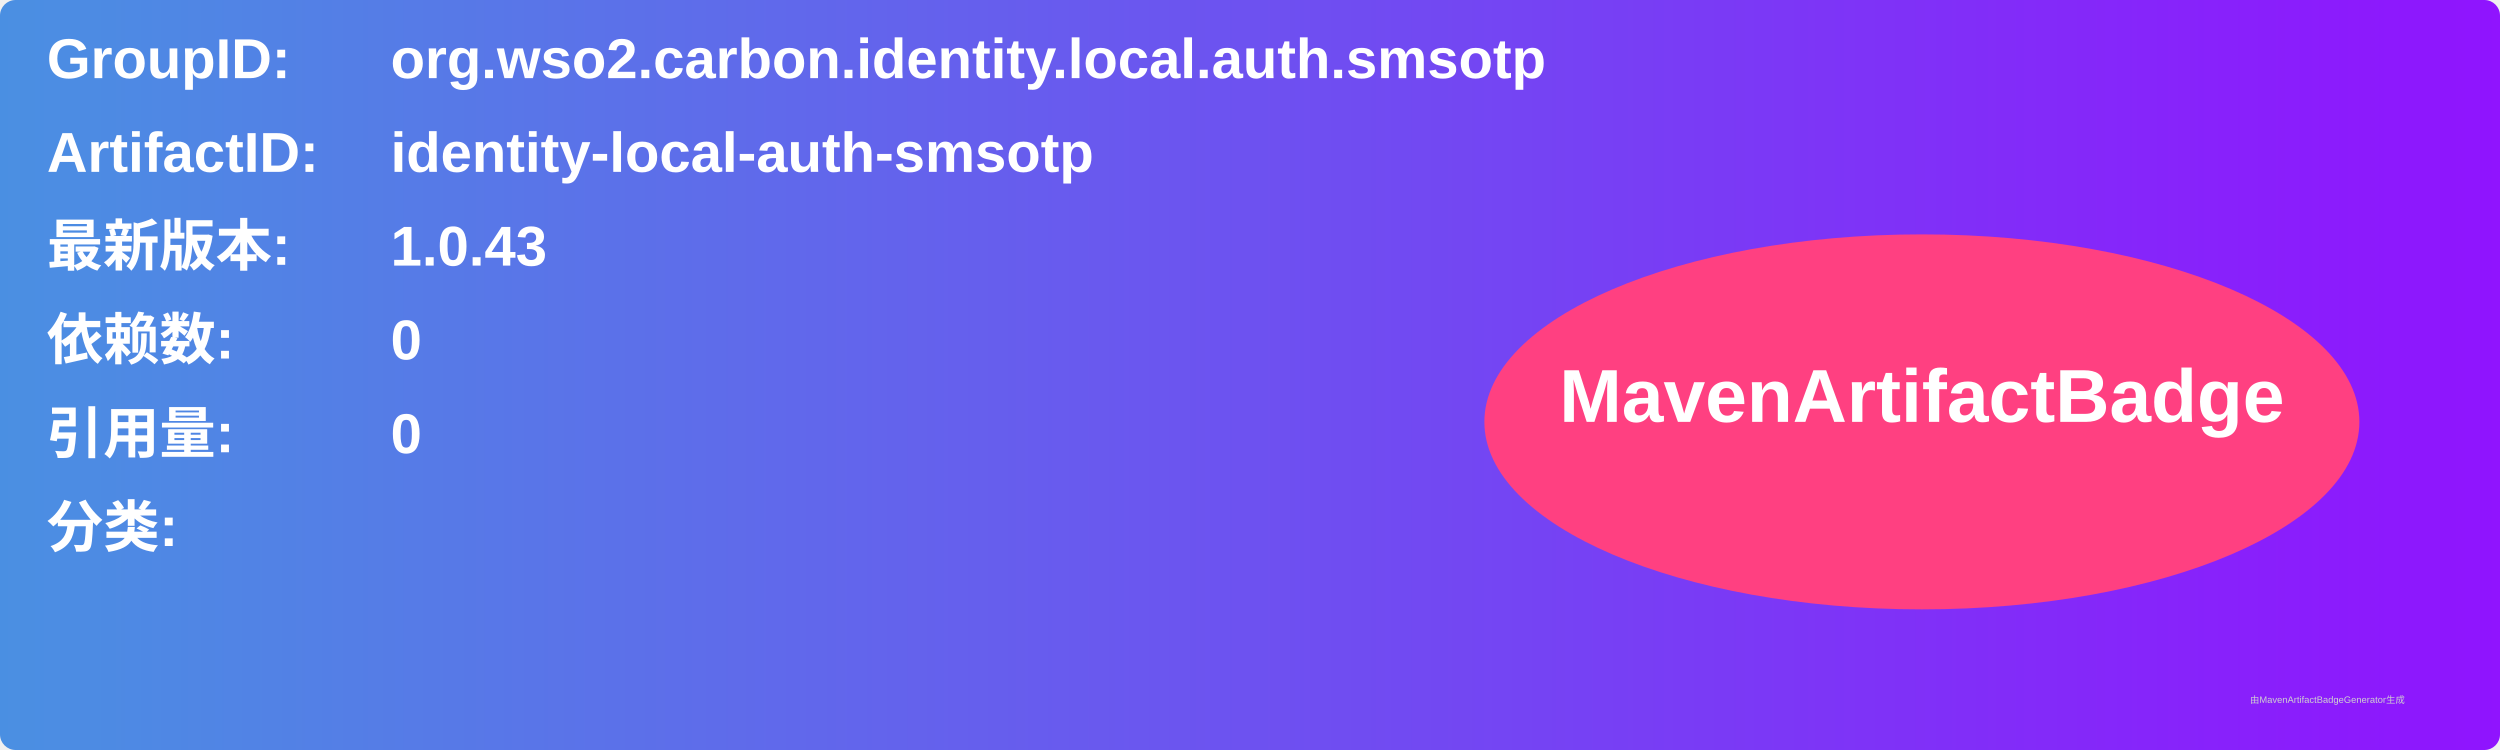
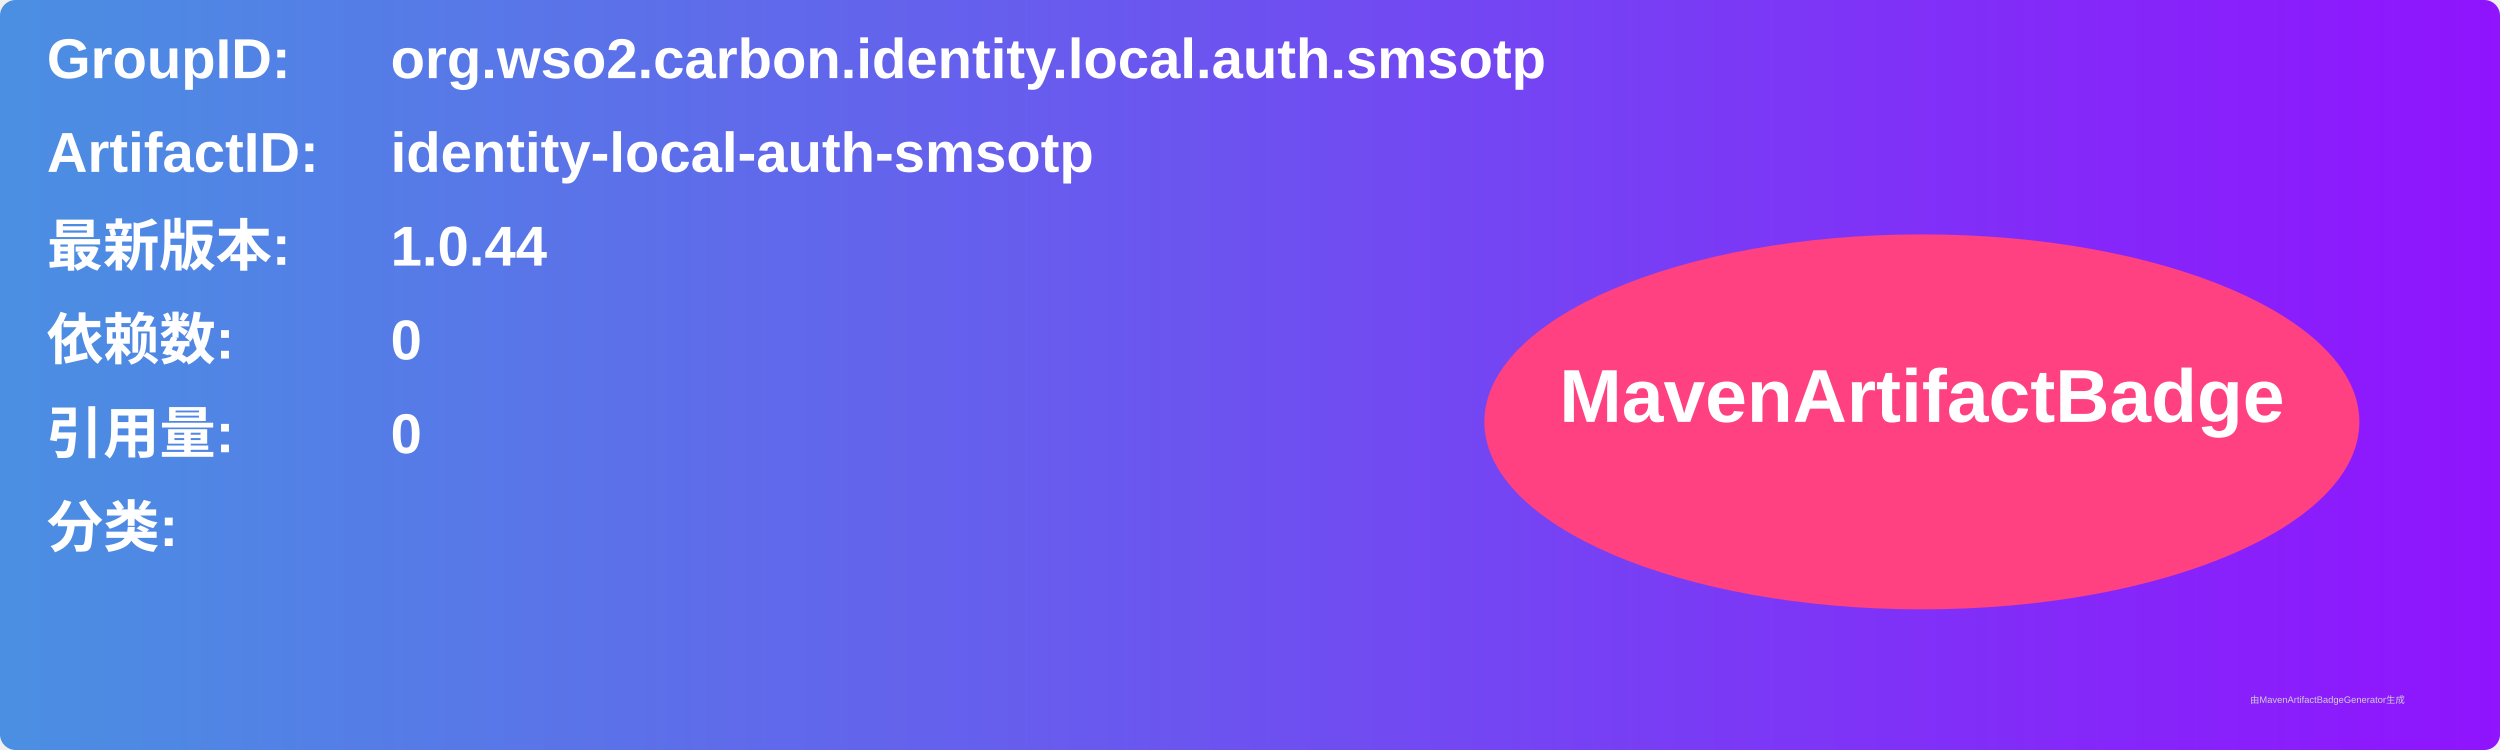
<svg xmlns="http://www.w3.org/2000/svg" width="800" height="240" viewBox="0 0 800 240">
  <linearGradient id="grad" x1="0%" y1="0%" x2="100%" y2="0%">
    <stop offset="0%" stop-color="#4a90e2" />
    <stop offset="100%" stop-color="#9013fe" />
  </linearGradient>
  <rect width="100%" height="100%" rx="5" ry="5" fill="url(#grad)" />
  <g transform="translate(15, 15)">
    <text x="0" y="10" font-family="Arial" font-size="18" fill="white" font-weight="bold" width="260">GroupID:</text>
    <text x="110" y="10" font-family="Arial" font-size="18" fill="white" font-weight="bold" width="460">org.wso2.carbon.identity.local.auth.smsotp</text>
    <text x="0" y="40" font-family="Arial" font-size="18" fill="white" font-weight="bold" width="260">ArtifactID:</text>
    <text x="110" y="40" font-family="Arial" font-size="18" fill="white" font-weight="bold" width="460">identity-local-auth-smsotp</text>
    <text x="0" y="70" font-family="Arial" font-size="18" fill="white" font-weight="bold">最新版本:</text>
    <text x="110" y="70" font-family="Arial" font-size="18" fill="white" font-weight="bold">
-       <tspan font-weight="bold">1.0.43</tspan>
+       <tspan font-weight="bold">1.0.44</tspan>
    </text>
    <text x="0" y="100" font-family="Arial" font-size="18" fill="white" font-weight="bold">依赖数: </text>
    <text x="110" y="100" font-family="Arial" font-size="18" fill="white">
      <tspan font-weight="bold">0</tspan>
    </text>
    <text x="0" y="130" font-family="Arial" font-size="18" fill="white" font-weight="bold">引用量: </text>
    <text x="110" y="130" font-family="Arial" font-size="18" fill="white">
      <tspan font-weight="bold">0</tspan>
    </text>
    <text x="0" y="160" font-family="Arial" font-size="18" fill="white" font-weight="bold">分类:</text>
    <text x="10" y="190" font-family="Arial" font-size="10" fill="white">
      <tspan font-weight="bold" />
    </text>
    <ellipse cx="600" cy="120" rx="140" ry="60" fill="#ff4081" />
    <text x="600" y="120" text-anchor="middle" font-family="Arial" font-size="24" fill="white" font-weight="bold">MavenArtifactBadge</text>
  </g>
  <text x="720" y="225" font-family="Arial" font-size="3" fill="#d0d0d0">由MavenArtifactBadgeGenerator生成</text>
</svg>
